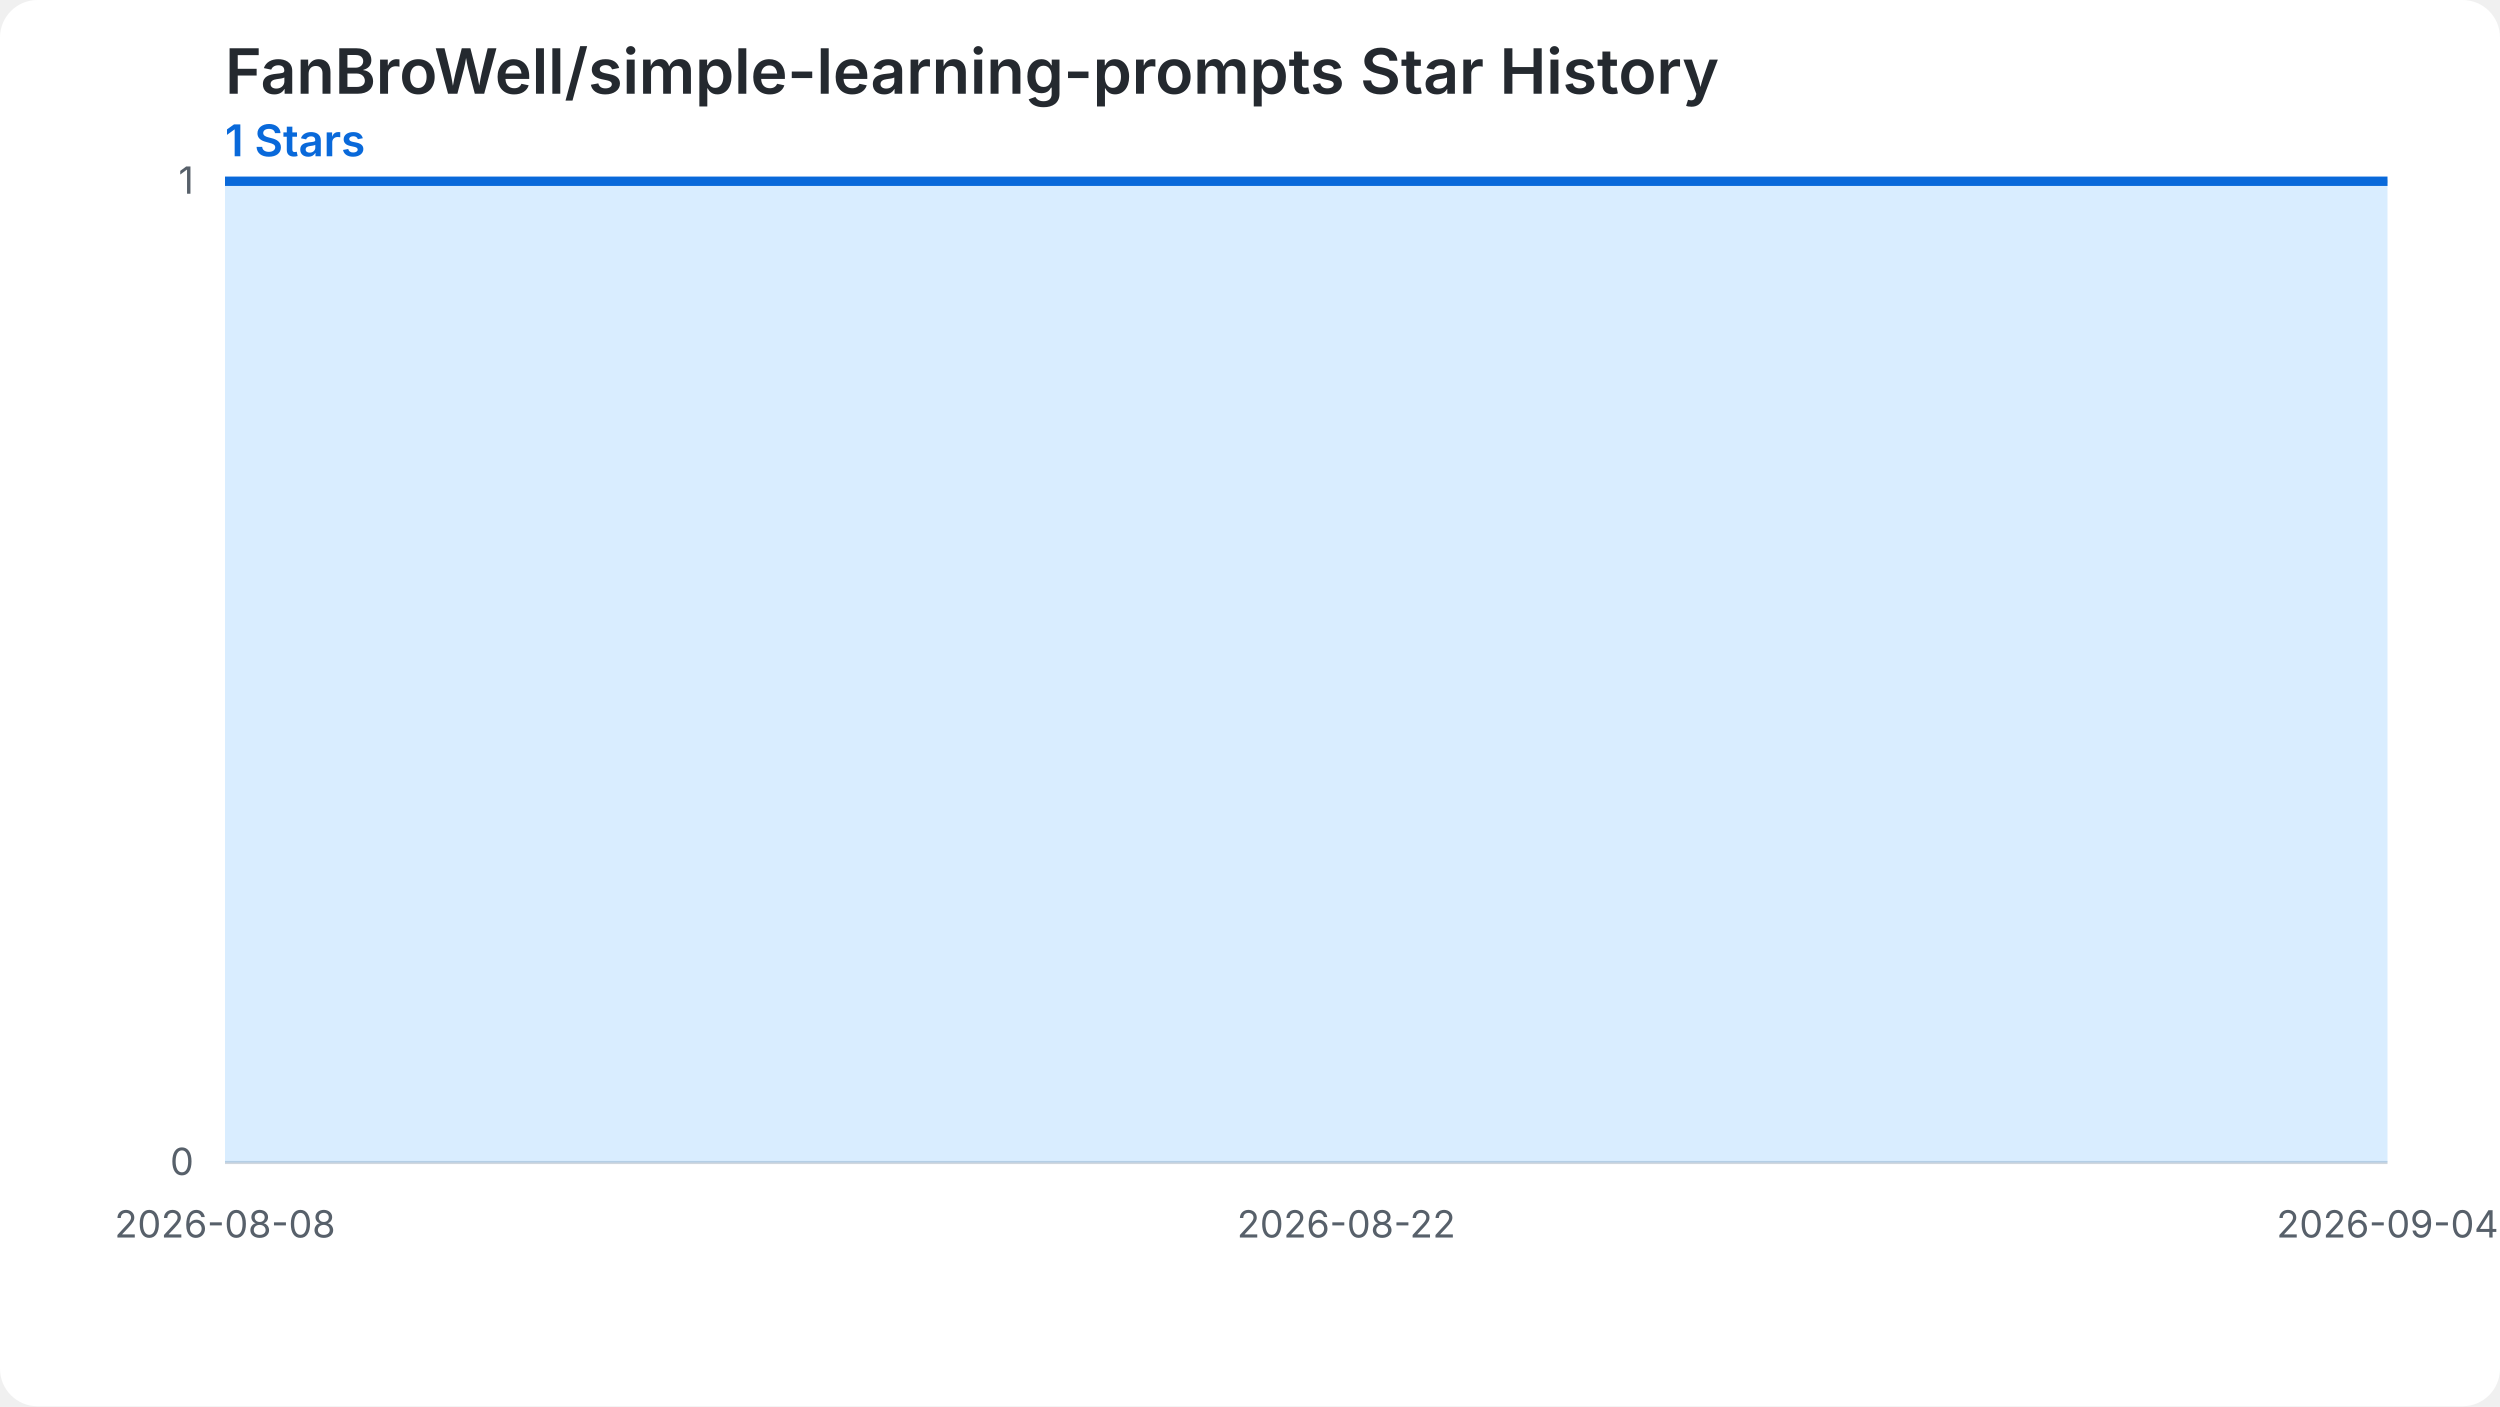
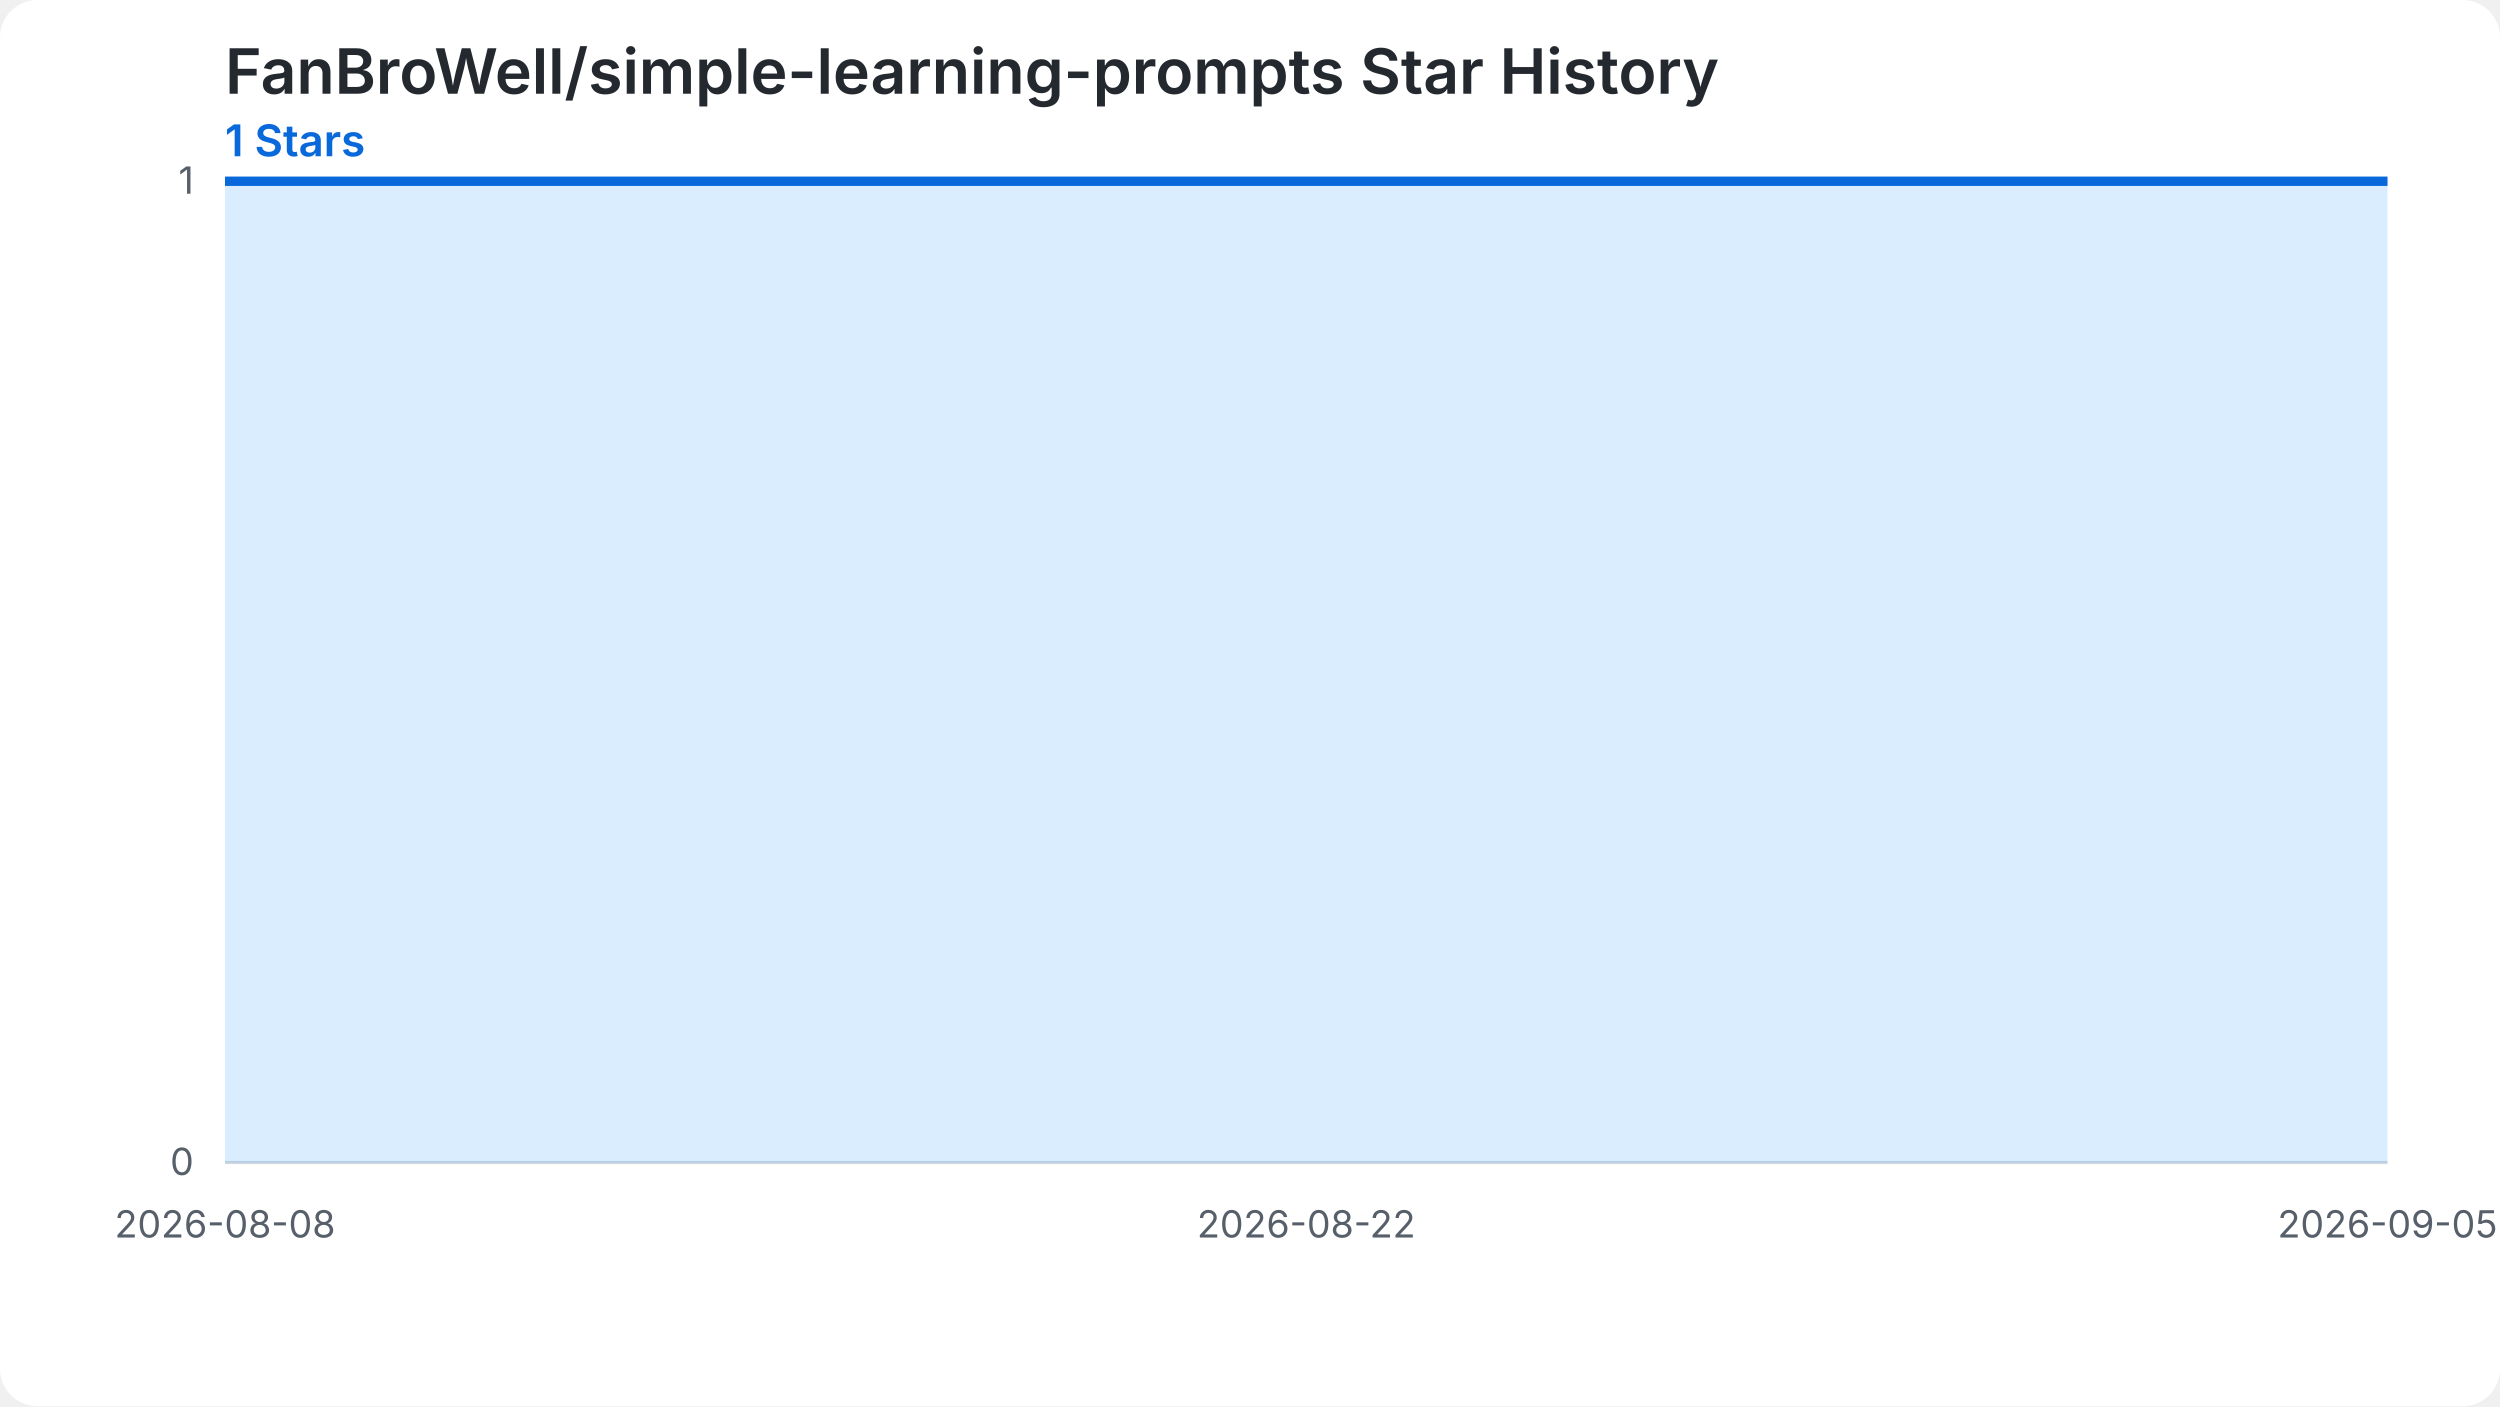
<svg xmlns="http://www.w3.org/2000/svg" width="800" height="450" viewBox="0 0 800 450" role="img" aria-labelledby="chart-title chart-desc">
  <style>.chart-bg{fill:#ffffff}.grid{stroke:#d0d7de;stroke-width:1}.label{fill:#57606a;font:12px -apple-system,BlinkMacSystemFont,'Segoe UI',sans-serif}.heading{fill:#24292f;font:600 20px -apple-system,BlinkMacSystemFont,'Segoe UI',sans-serif}.summary{fill:#0969da;font:600 14px -apple-system,BlinkMacSystemFont,'Segoe UI',sans-serif}.star-area{fill:#54aeff;fill-opacity:.22}.star-line{fill:none;stroke:#0969da;stroke-width:3}.star-point{fill:#0969da}@media (prefers-color-scheme: dark){.chart-bg{fill:#0d1117}.grid{stroke:#30363d}.label{fill:#8b949e}.heading{fill:#f0f6fc}.summary{fill:#58a6ff}.star-area{fill:#1f6feb;fill-opacity:.35}.star-line{stroke:#58a6ff}.star-point{fill:#58a6ff}}</style>
  <rect class="chart-bg" width="800" height="450" rx="12" />
  <text class="heading" x="72" y="30">FanBroWell/simple-learning-prompts Star History</text>
  <text class="summary" x="72" y="50">1 Stars</text>
  <line class="grid" x1="72" y1="372.00" x2="764" y2="372.00" />
  <text class="label" x="62" y="376.00" text-anchor="end">0</text>
  <line class="grid" x1="72" y1="58.00" x2="764" y2="58.00" />
  <text class="label" x="62" y="62.00" text-anchor="end">1</text>
-   <path class="star-area" d="M 72.00,372.00 L 72.00,58.00 L 97.63,58.00 L 123.26,58.00 L 148.89,58.00 L 174.52,58.00 L 200.15,58.00 L 225.78,58.00 L 251.41,58.00 L 277.04,58.00 L 302.67,58.00 L 328.30,58.00 L 353.93,58.00 L 379.56,58.00 L 405.19,58.00 L 430.81,58.00 L 456.44,58.00 L 482.07,58.00 L 507.70,58.00 L 533.33,58.00 L 558.96,58.00 L 584.59,58.00 L 610.22,58.00 L 635.85,58.00 L 661.48,58.00 L 687.11,58.00 L 712.74,58.00 L 738.37,58.00 L 764.00,58.00 L 764.00,372.00 Z" />
-   <path class="star-line" d="M 72.00,58.00 L 97.63,58.00 L 123.26,58.00 L 148.89,58.00 L 174.52,58.00 L 200.15,58.00 L 225.78,58.00 L 251.41,58.00 L 277.04,58.00 L 302.67,58.00 L 328.30,58.00 L 353.93,58.00 L 379.56,58.00 L 405.19,58.00 L 430.81,58.00 L 456.44,58.00 L 482.07,58.00 L 507.70,58.00 L 533.33,58.00 L 558.96,58.00 L 584.59,58.00 L 610.22,58.00 L 635.85,58.00 L 661.48,58.00 L 687.11,58.00 L 712.74,58.00 L 738.37,58.00 L 764.00,58.00" />
+   <path class="star-area" d="M 72.00,372.00 L 72.00,58.00 L 96.71,58.00 L 121.43,58.00 L 146.14,58.00 L 170.86,58.00 L 195.57,58.00 L 220.29,58.00 L 245.00,58.00 L 269.71,58.00 L 294.43,58.00 L 319.14,58.00 L 343.86,58.00 L 368.57,58.00 L 393.29,58.00 L 418.00,58.00 L 442.71,58.00 L 467.43,58.00 L 492.14,58.00 L 516.86,58.00 L 541.57,58.00 L 566.29,58.00 L 591.00,58.00 L 615.71,58.00 L 640.43,58.00 L 665.14,58.00 L 689.86,58.00 L 714.57,58.00 L 739.29,58.00 L 764.00,58.00 L 764.00,372.00 Z" />
+   <path class="star-line" d="M 72.00,58.00 L 96.71,58.00 L 121.43,58.00 L 146.14,58.00 L 170.86,58.00 L 195.57,58.00 L 220.29,58.00 L 245.00,58.00 L 269.71,58.00 L 294.43,58.00 L 319.14,58.00 L 343.86,58.00 L 368.57,58.00 L 393.29,58.00 L 418.00,58.00 L 442.71,58.00 L 467.43,58.00 L 492.14,58.00 L 516.86,58.00 L 541.57,58.00 L 566.29,58.00 L 591.00,58.00 L 615.71,58.00 L 640.43,58.00 L 665.14,58.00 L 689.86,58.00 L 714.57,58.00 L 739.29,58.00 L 764.00,58.00" />
  <text class="label" x="72.00" y="396.00" text-anchor="middle">2026-08-08</text>
-   <text class="label" x="430.81" y="396.00" text-anchor="middle">2026-08-22</text>
-   <text class="label" x="764.00" y="396.00" text-anchor="middle">2026-09-04</text>
+   <text class="label" x="418.00" y="396.00" text-anchor="middle">2026-08-22</text>
+   <text class="label" x="764.00" y="396.00" text-anchor="middle">2026-09-05</text>
</svg>
